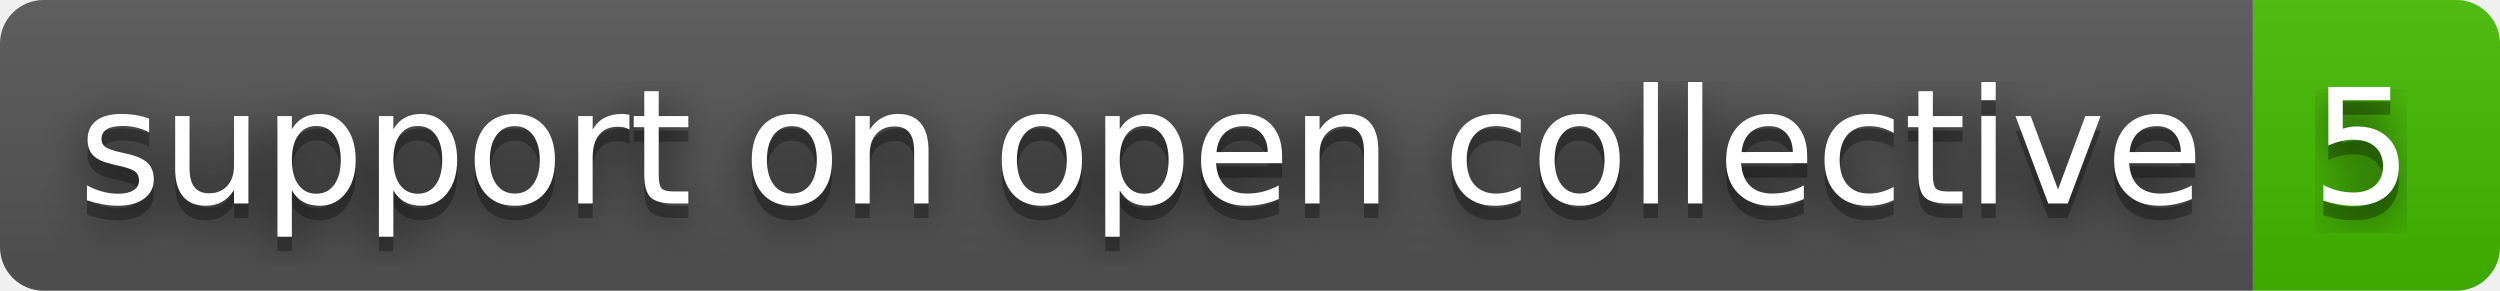
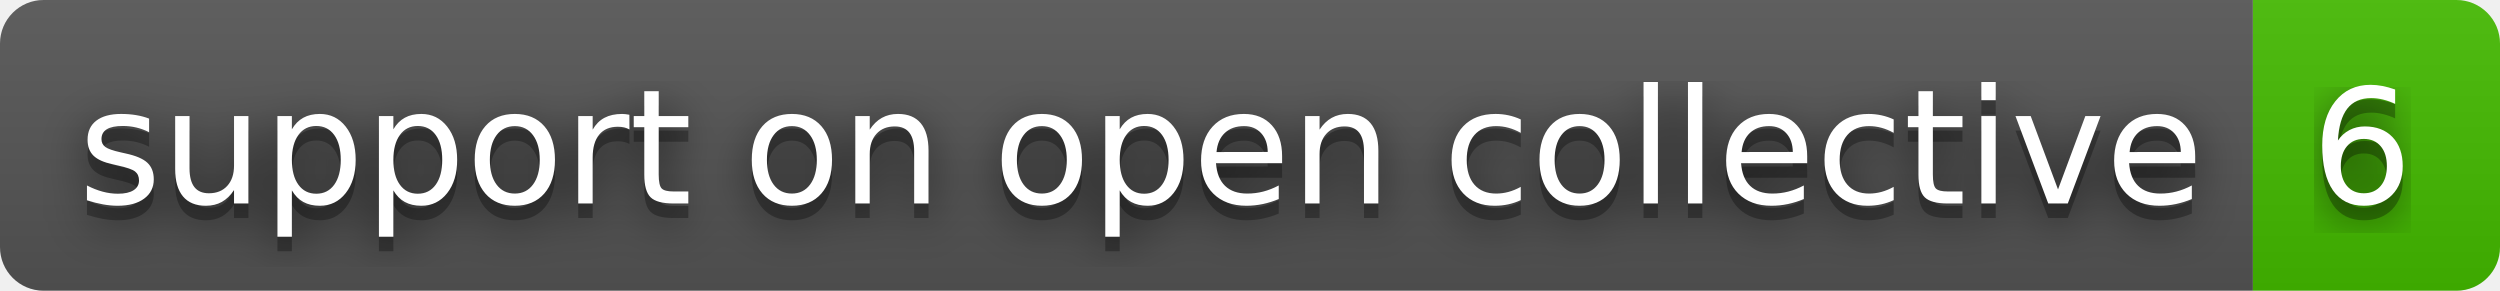
- <svg xmlns="http://www.w3.org/2000/svg" width="172" height="20" role="img" aria-label="support on open collective: 5">
+ <svg xmlns="http://www.w3.org/2000/svg" width="172" height="20" role="img" aria-label="support on open collective: 6">
  <filter id="blur">
    <feGaussianBlur stdDeviation="16" />
  </filter>
  <linearGradient id="s" x2="0" y2="100%">
    <stop offset="0" stop-color="#bbb" stop-opacity=".1" />
    <stop offset="1" stop-opacity=".1" />
  </linearGradient>
  <clipPath id="r">
    <rect width="172" height="20" rx="3" />
  </clipPath>
  <g clip-path="url(#r)">
    <rect width="155" height="20" fill="#555" />
    <rect x="155" width="17" height="20" fill="#4b0" />
    <rect width="172" height="20" fill="url(#s)" />
  </g>
  <g fill="#fff" text-anchor="middle" font-family="Verdana,Geneva,DejaVu Sans,sans-serif" text-rendering="geometricPrecision" font-size="110">
    <g transform="scale(.1)">
      <g aria-hidden="true" fill="#010101">
        <text x="785" y="150" fill-opacity=".8" filter="url(#blur)" textLength="1450">support on open collective</text>
        <text x="785" y="150" fill-opacity=".3" textLength="1450">support on open collective</text>
      </g>
      <text x="785" y="140" textLength="1450">support on open collective</text>
    </g>
    <g transform="scale(.1)">
      <g aria-hidden="true" fill="#010101">
-         <text x="1625" y="150" fill-opacity=".8" filter="url(#blur)" textLength="70">5</text>
-         <text x="1625" y="150" fill-opacity=".3" textLength="70">5</text>
+         <text x="1625" y="150" fill-opacity=".8" filter="url(#blur)" textLength="70">6</text>
+         <text x="1625" y="150" fill-opacity=".3" textLength="70">6</text>
      </g>
-       <text x="1625" y="140" textLength="70">5</text>
+       <text x="1625" y="140" textLength="70">6</text>
    </g>
  </g>
</svg>
